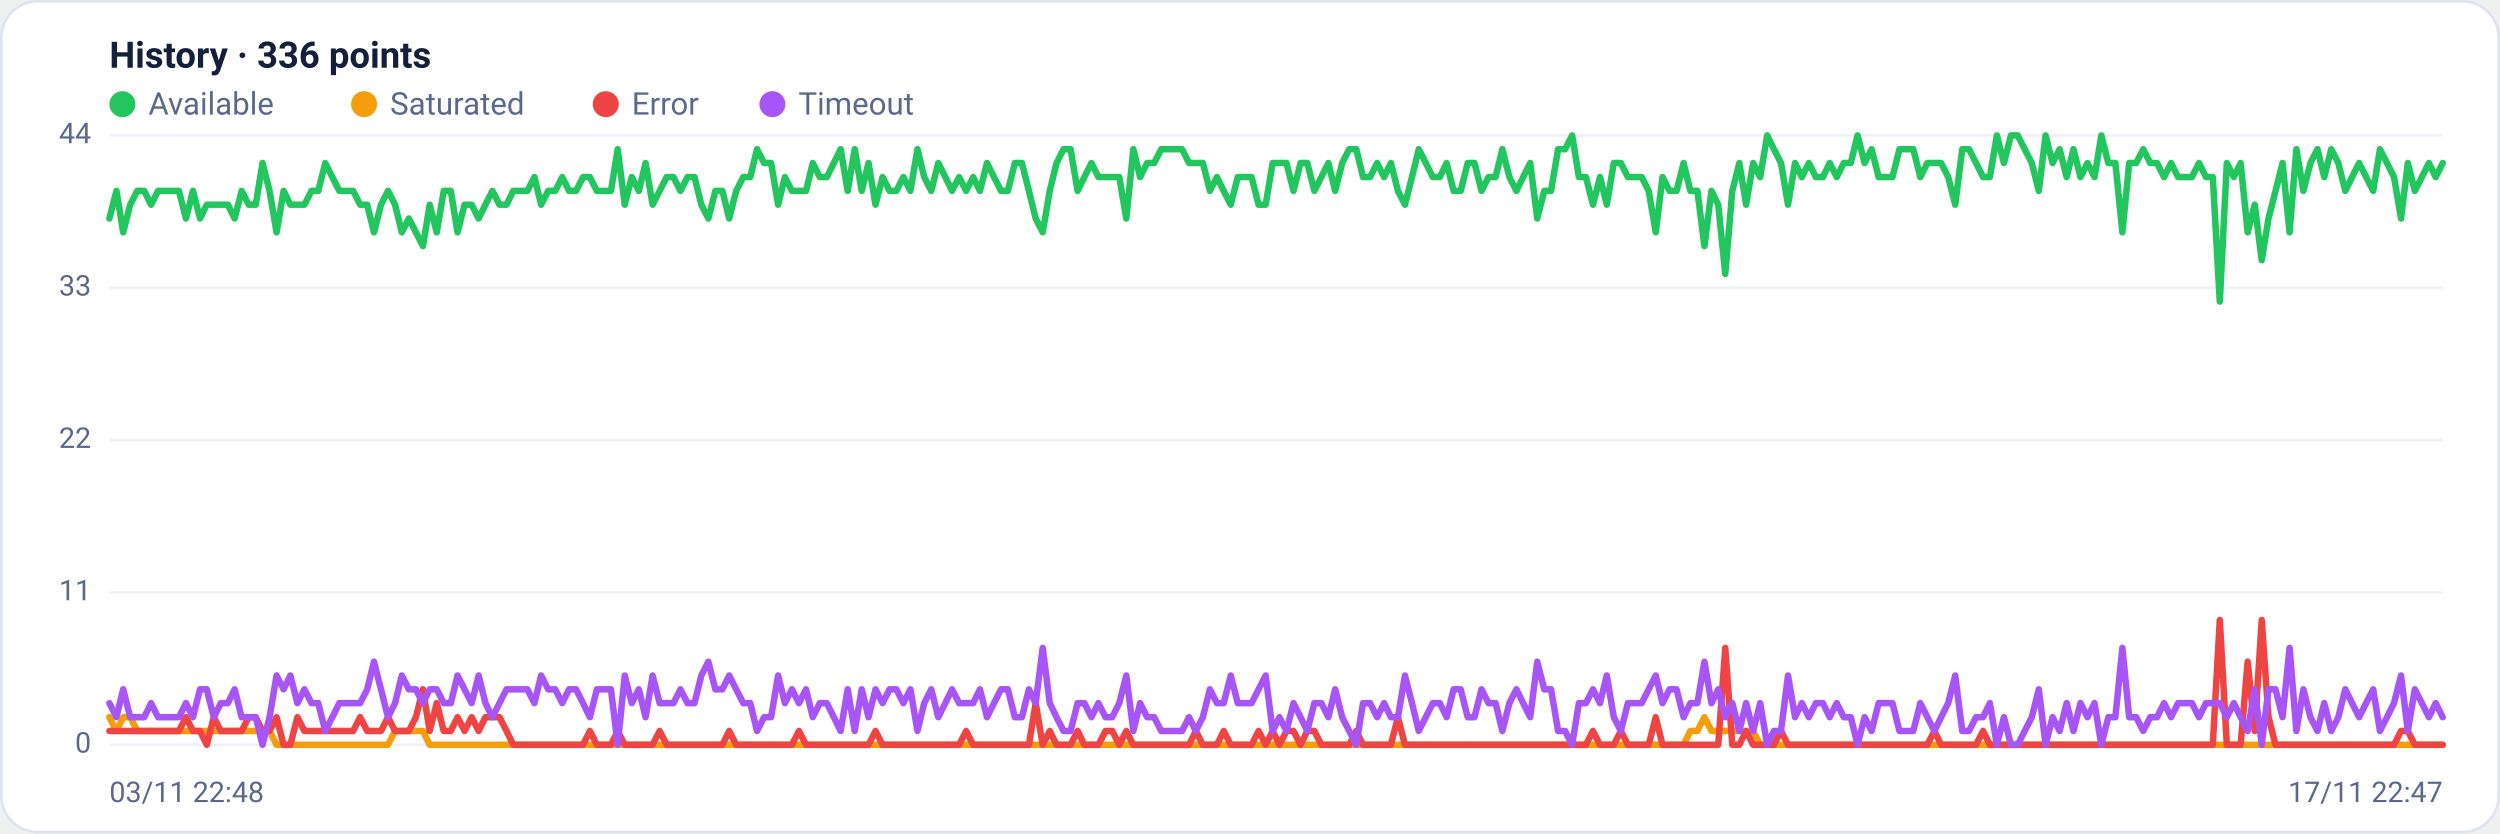
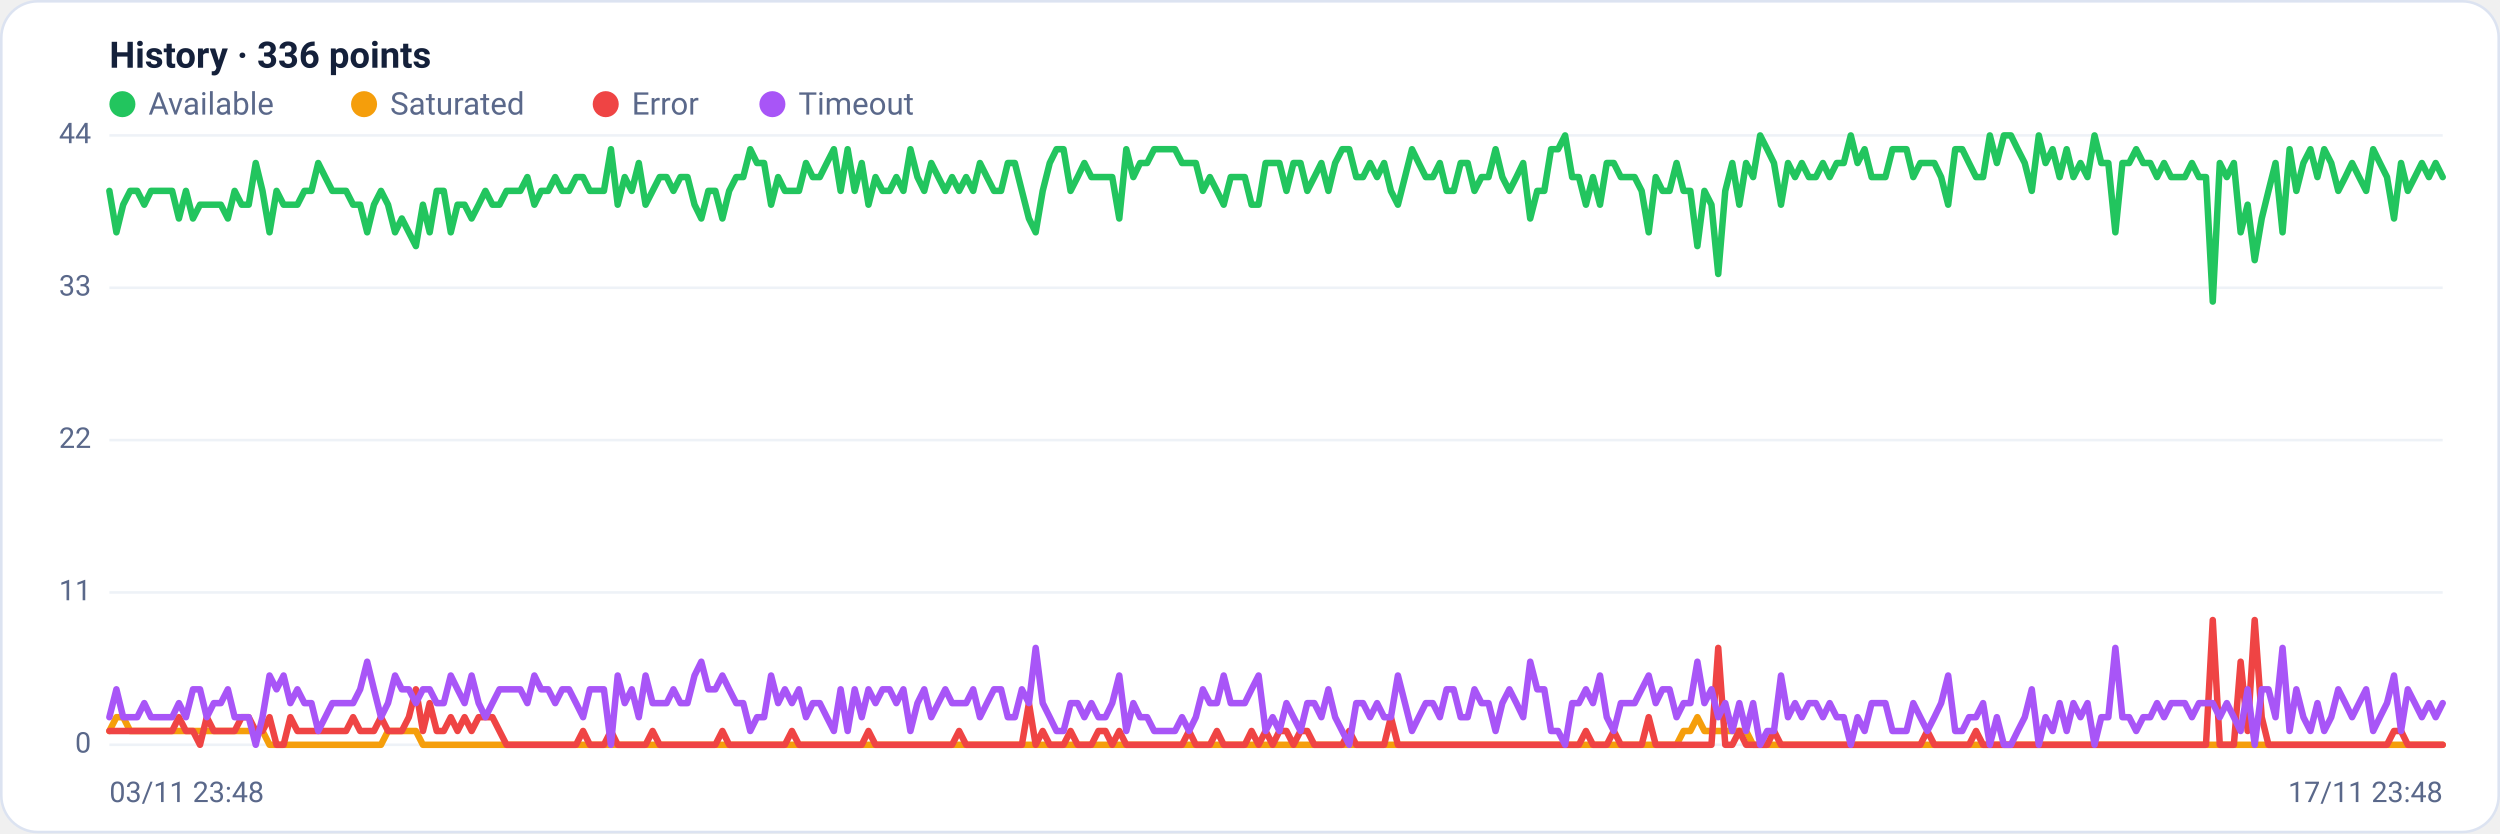
<svg xmlns="http://www.w3.org/2000/svg" viewBox="0 0 960 320" width="960" height="320" font-family="Segoe UI, system-ui, -apple-system, Roboto, Helvetica, Arial, sans-serif" role="img" aria-label="Availability history per region">
  <rect x="0.5" y="0.5" width="959" height="319" rx="14" fill="#ffffff" stroke="#dce3f1" />
  <text x="42" y="26" font-size="14" font-weight="600" fill="#14203a">History · 336 points</text>
  <circle cx="47" cy="40" r="5" fill="#22c55e" />
  <text x="57" y="44" font-size="12" fill="#5a688a">Available</text>
  <circle cx="139.8" cy="40" r="5" fill="#f59e0b" />
  <text x="149.8" y="44" font-size="12" fill="#5a688a">Saturated</text>
  <circle cx="232.6" cy="40" r="5" fill="#ef4444" />
  <text x="242.6" y="44" font-size="12" fill="#5a688a">Error</text>
  <circle cx="296.6" cy="40" r="5" fill="#a855f7" />
  <text x="306.6" y="44" font-size="12" fill="#5a688a">Timeout</text>
  <line x1="42" y1="286.0" x2="938" y2="286.0" stroke="#eef2f7" stroke-width="1" />
  <text x="35" y="289.0" text-anchor="end" font-size="11" fill="#5a688a">0</text>
  <line x1="42" y1="227.5" x2="938" y2="227.5" stroke="#eef2f7" stroke-width="1" />
  <text x="35" y="230.5" text-anchor="end" font-size="11" fill="#5a688a">11</text>
  <line x1="42" y1="169.0" x2="938" y2="169.0" stroke="#eef2f7" stroke-width="1" />
  <text x="35" y="172.0" text-anchor="end" font-size="11" fill="#5a688a">22</text>
  <line x1="42" y1="110.5" x2="938" y2="110.5" stroke="#eef2f7" stroke-width="1" />
  <text x="35" y="113.5" text-anchor="end" font-size="11" fill="#5a688a">33</text>
  <line x1="42" y1="52.0" x2="938" y2="52.0" stroke="#eef2f7" stroke-width="1" />
  <text x="35" y="55.0" text-anchor="end" font-size="11" fill="#5a688a">44</text>
-   <polyline fill="none" stroke="#22c55e" stroke-width="2.5" stroke-linejoin="round" stroke-linecap="round" points="42.0,83.9 44.7,73.3 47.3,89.2 50.0,78.6 52.7,73.3 55.4,73.3 58.0,78.6 60.7,73.3 63.4,73.3 66.1,73.3 68.7,73.3 71.4,83.9 74.1,73.3 76.8,83.9 79.4,78.6 82.1,78.6 84.8,78.6 87.5,78.6 90.1,83.9 92.8,73.3 95.5,78.6 98.2,78.6 100.8,62.6 103.5,73.3 106.2,89.2 108.9,73.3 111.5,78.6 114.2,78.6 116.9,78.6 119.6,73.3 122.2,73.3 124.9,62.6 127.6,68.0 130.3,73.3 132.9,73.3 135.6,73.3 138.3,78.6 141.0,78.6 143.6,89.2 146.3,78.6 149.0,73.3 151.7,78.6 154.3,89.2 157.0,83.9 159.7,89.2 162.4,94.5 165.0,78.6 167.7,89.2 170.4,73.3 173.1,73.3 175.7,89.2 178.4,78.6 181.1,78.6 183.8,83.9 186.4,78.6 189.1,73.3 191.8,78.6 194.5,78.6 197.1,73.3 199.8,73.3 202.5,73.3 205.2,68.0 207.8,78.6 210.5,73.3 213.2,73.3 215.9,68.0 218.5,73.3 221.2,73.3 223.9,68.0 226.5,68.0 229.2,73.3 231.9,73.3 234.6,73.3 237.2,57.3 239.9,78.6 242.6,68.0 245.3,73.3 247.9,62.6 250.6,78.6 253.3,73.3 256.0,68.0 258.6,68.0 261.3,73.3 264.0,68.0 266.7,68.0 269.3,78.6 272.0,83.9 274.7,73.3 277.4,73.3 280.0,83.9 282.7,73.3 285.4,68.0 288.1,68.0 290.7,57.3 293.4,62.6 296.1,62.6 298.8,78.6 301.4,68.0 304.1,73.3 306.8,73.3 309.5,73.3 312.1,62.6 314.8,68.0 317.5,68.0 320.2,62.6 322.8,57.3 325.5,73.3 328.2,57.3 330.9,73.3 333.5,62.6 336.2,78.6 338.9,68.0 341.6,73.3 344.2,73.3 346.9,68.0 349.6,73.3 352.3,57.3 354.9,68.0 357.6,73.3 360.3,62.6 363.0,68.0 365.6,73.3 368.3,68.0 371.0,73.3 373.7,68.0 376.3,73.3 379.0,62.6 381.7,68.0 384.4,73.3 387.0,73.3 389.7,62.6 392.4,62.6 395.1,73.3 397.7,83.9 400.4,89.2 403.1,73.3 405.7,62.6 408.4,57.3 411.1,57.3 413.8,73.3 416.4,68.0 419.1,62.6 421.8,68.0 424.5,68.0 427.1,68.0 429.8,68.0 432.5,83.9 435.2,57.3 437.8,68.0 440.5,62.6 443.2,62.6 445.9,57.3 448.5,57.3 451.2,57.3 453.9,57.3 456.6,62.6 459.2,62.6 461.9,62.6 464.6,73.3 467.3,68.0 469.9,73.3 472.6,78.6 475.3,68.0 478.0,68.0 480.6,68.0 483.3,78.6 486.0,78.6 488.7,62.6 491.3,62.6 494.0,62.6 496.7,73.3 499.4,62.6 502.0,62.6 504.7,73.3 507.4,68.0 510.1,62.6 512.7,73.3 515.4,62.6 518.1,57.3 520.8,57.3 523.4,68.0 526.1,68.0 528.8,62.6 531.5,68.0 534.1,62.6 536.8,73.3 539.5,78.6 542.2,68.0 544.8,57.3 547.5,62.6 550.2,68.0 552.9,68.0 555.5,62.6 558.2,73.3 560.9,73.3 563.6,62.6 566.2,62.6 568.9,73.3 571.6,68.0 574.3,68.0 576.9,57.3 579.6,68.0 582.3,73.3 584.9,68.0 587.6,62.6 590.3,83.9 593.0,73.3 595.6,73.3 598.3,57.3 601.0,57.3 603.7,52.0 606.3,68.0 609.0,68.0 611.7,78.6 614.4,68.0 617.0,78.6 619.7,62.6 622.4,62.6 625.1,68.0 627.7,68.0 630.4,68.0 633.1,73.3 635.8,89.2 638.4,68.0 641.1,73.3 643.8,73.3 646.5,62.6 649.1,73.3 651.8,73.3 654.5,94.5 657.2,73.3 659.8,78.6 662.5,105.2 665.2,73.3 667.9,62.6 670.5,78.6 673.2,62.6 675.9,68.0 678.6,52.0 681.2,57.3 683.9,62.6 686.6,78.6 689.3,62.6 691.9,68.0 694.6,62.6 697.3,68.0 700.0,68.0 702.6,62.6 705.3,68.0 708.0,62.6 710.7,62.6 713.3,52.0 716.0,62.6 718.7,57.3 721.4,68.0 724.0,68.0 726.7,68.0 729.4,57.3 732.1,57.3 734.7,57.3 737.4,68.0 740.1,62.6 742.8,62.6 745.4,62.6 748.1,68.0 750.8,78.6 753.5,57.3 756.1,57.3 758.8,62.6 761.5,68.0 764.1,68.0 766.8,52.0 769.5,62.6 772.2,52.0 774.8,52.0 777.5,57.3 780.2,62.6 782.9,73.3 785.5,52.0 788.2,62.6 790.9,57.3 793.6,68.0 796.2,57.3 798.9,68.0 801.6,62.6 804.3,68.0 806.9,52.0 809.6,62.6 812.3,62.6 815.0,89.2 817.6,62.6 820.3,62.6 823.0,57.3 825.7,62.6 828.3,62.6 831.0,68.0 833.7,62.6 836.4,68.0 839.0,68.0 841.7,68.0 844.4,62.6 847.1,68.0 849.7,68.0 852.4,115.8 855.1,62.6 857.8,68.0 860.4,62.6 863.1,89.2 865.8,78.6 868.5,99.9 871.1,83.9 873.8,73.3 876.5,62.6 879.2,89.2 881.8,57.3 884.5,73.3 887.2,62.6 889.9,57.3 892.5,68.0 895.2,57.3 897.9,62.6 900.6,73.3 903.2,68.0 905.9,62.6 908.6,68.0 911.3,73.3 913.9,57.3 916.6,62.6 919.3,68.0 922.0,83.9 924.6,62.6 927.3,73.3 930.0,68.0 932.7,62.6 935.3,68.0 938.0,62.6" />
-   <polyline fill="none" stroke="#f59e0b" stroke-width="2.5" stroke-linejoin="round" stroke-linecap="round" points="42.0,275.4 44.7,280.7 47.3,275.4 50.0,275.4 52.7,280.7 55.4,280.7 58.0,280.7 60.7,280.7 63.4,280.7 66.1,280.7 68.7,280.7 71.4,280.7 74.1,280.7 76.8,280.7 79.4,280.7 82.1,280.7 84.8,280.7 87.5,280.7 90.1,280.7 92.8,280.7 95.5,280.7 98.2,280.7 100.8,280.7 103.5,280.7 106.2,286.0 108.9,286.0 111.5,286.0 114.2,286.0 116.9,286.0 119.6,286.0 122.2,286.0 124.9,286.0 127.6,286.0 130.3,286.0 132.9,286.0 135.6,286.0 138.3,286.0 141.0,286.0 143.6,286.0 146.3,286.0 149.0,286.0 151.7,280.7 154.3,280.7 157.0,280.7 159.7,280.7 162.4,280.7 165.0,286.0 167.7,286.0 170.4,286.0 173.1,286.0 175.7,286.0 178.4,286.0 181.1,286.0 183.8,286.0 186.4,286.0 189.1,286.0 191.8,286.0 194.5,286.0 197.1,286.0 199.8,286.0 202.5,286.0 205.2,286.0 207.8,286.0 210.5,286.0 213.2,286.0 215.9,286.0 218.5,286.0 221.2,286.0 223.9,286.0 226.5,286.0 229.2,286.0 231.9,286.0 234.6,286.0 237.2,286.0 239.9,286.0 242.6,286.0 245.3,286.0 247.9,286.0 250.6,286.0 253.3,286.0 256.0,286.0 258.6,286.0 261.3,286.0 264.0,286.0 266.7,286.0 269.3,286.0 272.0,286.0 274.7,286.0 277.4,286.0 280.0,286.0 282.7,286.0 285.4,286.0 288.1,286.0 290.7,286.0 293.4,286.0 296.1,286.0 298.8,286.0 301.4,286.0 304.1,286.0 306.8,286.0 309.5,286.0 312.1,286.0 314.8,286.0 317.5,286.0 320.2,286.0 322.8,286.0 325.5,286.0 328.2,286.0 330.9,286.0 333.5,286.0 336.2,286.0 338.9,286.0 341.6,286.0 344.2,286.0 346.9,286.0 349.6,286.0 352.3,286.0 354.9,286.0 357.6,286.0 360.3,286.0 363.0,286.0 365.6,286.0 368.3,286.0 371.0,286.0 373.7,286.0 376.3,286.0 379.0,286.0 381.7,286.0 384.4,286.0 387.0,286.0 389.7,286.0 392.4,286.0 395.1,286.0 397.7,286.0 400.4,286.0 403.1,286.0 405.7,286.0 408.4,286.0 411.1,286.0 413.8,286.0 416.4,286.0 419.1,286.0 421.8,286.0 424.5,286.0 427.1,286.0 429.8,286.0 432.5,286.0 435.2,286.0 437.8,286.0 440.5,286.0 443.2,286.0 445.9,286.0 448.5,286.0 451.2,286.0 453.9,286.0 456.6,286.0 459.2,286.0 461.9,286.0 464.6,286.0 467.3,286.0 469.9,286.0 472.6,286.0 475.3,286.0 478.0,286.0 480.6,286.0 483.3,286.0 486.0,286.0 488.7,286.0 491.3,286.0 494.0,286.0 496.7,286.0 499.4,286.0 502.0,286.0 504.7,286.0 507.4,286.0 510.1,286.0 512.7,286.0 515.4,286.0 518.1,286.0 520.8,286.0 523.4,286.0 526.1,286.0 528.8,286.0 531.5,286.0 534.1,286.0 536.8,286.0 539.5,286.0 542.2,286.0 544.8,286.0 547.5,286.0 550.2,286.0 552.9,286.0 555.5,286.0 558.2,286.0 560.9,286.0 563.6,286.0 566.2,286.0 568.9,286.0 571.6,286.0 574.3,286.0 576.9,286.0 579.6,286.0 582.3,286.0 584.9,286.0 587.6,286.0 590.3,286.0 593.0,286.0 595.6,286.0 598.3,286.0 601.0,286.0 603.7,286.0 606.3,286.0 609.0,286.0 611.7,286.0 614.4,286.0 617.0,286.0 619.7,286.0 622.4,286.0 625.1,286.0 627.7,286.0 630.4,286.0 633.1,286.0 635.8,286.0 638.4,286.0 641.1,286.0 643.8,286.0 646.5,286.0 649.1,280.7 651.8,280.7 654.5,275.4 657.2,280.7 659.8,280.7 662.5,280.7 665.2,280.7 667.9,280.7 670.5,280.7 673.2,280.7 675.9,286.0 678.6,286.0 681.2,286.0 683.9,286.0 686.6,286.0 689.3,286.0 691.9,286.0 694.6,286.0 697.3,286.0 700.0,286.0 702.6,286.0 705.3,286.0 708.0,286.0 710.7,286.0 713.3,286.0 716.0,286.0 718.7,286.0 721.4,286.0 724.0,286.0 726.7,286.0 729.4,286.0 732.1,286.0 734.7,286.0 737.4,286.0 740.1,286.0 742.8,286.0 745.4,286.0 748.1,286.0 750.8,286.0 753.5,286.0 756.1,286.0 758.8,286.0 761.5,286.0 764.1,286.0 766.8,286.0 769.5,286.0 772.2,286.0 774.8,286.0 777.5,286.0 780.2,286.0 782.9,286.0 785.5,286.0 788.2,286.0 790.9,286.0 793.6,286.0 796.2,286.0 798.9,286.0 801.6,286.0 804.3,286.0 806.9,286.0 809.6,286.0 812.3,286.0 815.0,286.0 817.6,286.0 820.3,286.0 823.0,286.0 825.7,286.0 828.3,286.0 831.0,286.0 833.7,286.0 836.4,286.0 839.0,286.0 841.7,286.0 844.4,286.0 847.1,286.0 849.7,286.0 852.4,286.0 855.1,286.0 857.8,286.0 860.4,286.0 863.1,286.0 865.8,286.0 868.5,286.0 871.1,286.0 873.8,286.0 876.5,286.0 879.2,286.0 881.8,286.0 884.5,286.0 887.2,286.0 889.9,286.0 892.5,286.0 895.2,286.0 897.9,286.0 900.6,286.0 903.2,286.0 905.9,286.0 908.6,286.0 911.3,286.0 913.9,286.0 916.6,286.0 919.3,286.0 922.0,286.0 924.6,286.0 927.3,286.0 930.0,286.0 932.7,286.0 935.3,286.0 938.0,286.0" />
-   <polyline fill="none" stroke="#ef4444" stroke-width="2.5" stroke-linejoin="round" stroke-linecap="round" points="42.0,280.7 44.7,280.7 47.3,280.7 50.0,280.7 52.7,280.7 55.4,280.7 58.0,280.7 60.7,280.7 63.4,280.7 66.1,280.7 68.7,280.7 71.4,275.4 74.1,280.7 76.8,280.7 79.4,286.0 82.1,275.4 84.8,280.7 87.5,280.7 90.1,280.7 92.8,280.7 95.5,275.4 98.2,275.4 100.8,280.7 103.5,280.7 106.2,275.4 108.9,286.0 111.5,286.0 114.2,275.4 116.9,280.7 119.6,280.7 122.2,280.7 124.9,280.7 127.6,280.7 130.3,280.7 132.9,280.7 135.6,280.7 138.3,275.4 141.0,280.7 143.6,280.7 146.3,280.7 149.0,275.4 151.7,280.7 154.3,280.7 157.0,280.7 159.7,275.4 162.4,264.7 165.0,280.7 167.7,270.0 170.4,280.7 173.1,280.7 175.7,275.4 178.4,280.7 181.1,275.4 183.8,280.7 186.4,275.4 189.1,275.4 191.8,275.4 194.5,280.7 197.1,286.0 199.8,286.0 202.5,286.0 205.2,286.0 207.8,286.0 210.5,286.0 213.2,286.0 215.9,286.0 218.5,286.0 221.2,286.0 223.9,286.0 226.5,280.7 229.2,286.0 231.9,286.0 234.6,286.0 237.2,280.7 239.9,286.0 242.6,286.0 245.3,286.0 247.9,286.0 250.6,286.0 253.3,280.7 256.0,286.0 258.6,286.0 261.3,286.0 264.0,286.0 266.7,286.0 269.3,286.0 272.0,286.0 274.7,286.0 277.4,286.0 280.0,280.7 282.7,286.0 285.4,286.0 288.1,286.0 290.7,286.0 293.4,286.0 296.1,286.0 298.8,286.0 301.4,286.0 304.1,286.0 306.8,280.7 309.5,286.0 312.1,286.0 314.8,286.0 317.5,286.0 320.2,286.0 322.8,286.0 325.5,286.0 328.2,286.0 330.9,286.0 333.5,286.0 336.2,280.7 338.9,286.0 341.6,286.0 344.2,286.0 346.9,286.0 349.6,286.0 352.3,286.0 354.9,286.0 357.6,286.0 360.3,286.0 363.0,286.0 365.6,286.0 368.3,286.0 371.0,280.7 373.7,286.0 376.3,286.0 379.0,286.0 381.7,286.0 384.4,286.0 387.0,286.0 389.7,286.0 392.4,286.0 395.1,286.0 397.7,270.0 400.4,286.0 403.1,280.7 405.7,286.0 408.4,286.0 411.1,286.0 413.8,280.7 416.4,286.0 419.1,286.0 421.8,286.0 424.5,280.7 427.1,280.7 429.8,286.0 432.5,280.7 435.2,286.0 437.8,286.0 440.5,286.0 443.2,286.0 445.9,286.0 448.5,286.0 451.2,286.0 453.9,286.0 456.6,286.0 459.2,280.7 461.9,286.0 464.6,286.0 467.3,286.0 469.9,280.7 472.6,286.0 475.3,286.0 478.0,286.0 480.6,286.0 483.3,280.7 486.0,286.0 488.7,280.7 491.3,286.0 494.0,280.7 496.7,280.7 499.4,286.0 502.0,280.7 504.7,280.7 507.4,286.0 510.1,286.0 512.7,286.0 515.4,286.0 518.1,286.0 520.8,280.7 523.4,286.0 526.1,286.0 528.8,286.0 531.5,286.0 534.1,286.0 536.8,275.4 539.5,286.0 542.2,286.0 544.8,286.0 547.5,286.0 550.2,286.0 552.9,286.0 555.5,286.0 558.2,286.0 560.9,286.0 563.6,286.0 566.2,286.0 568.9,286.0 571.6,286.0 574.3,286.0 576.9,286.0 579.6,286.0 582.3,286.0 584.9,286.0 587.6,286.0 590.3,286.0 593.0,286.0 595.6,286.0 598.3,286.0 601.0,286.0 603.7,286.0 606.3,286.0 609.0,286.0 611.7,280.7 614.4,286.0 617.0,286.0 619.7,286.0 622.4,280.7 625.1,286.0 627.7,286.0 630.4,286.0 633.1,286.0 635.8,275.4 638.4,286.0 641.1,286.0 643.8,286.0 646.5,286.0 649.1,286.0 651.8,286.0 654.5,286.0 657.2,286.0 659.8,286.0 662.5,248.8 665.2,286.0 667.9,286.0 670.5,280.7 673.2,286.0 675.9,286.0 678.6,286.0 681.2,286.0 683.9,280.7 686.6,286.0 689.3,286.0 691.9,286.0 694.6,286.0 697.3,286.0 700.0,286.0 702.6,286.0 705.3,286.0 708.0,286.0 710.7,286.0 713.3,286.0 716.0,286.0 718.7,286.0 721.4,286.0 724.0,286.0 726.7,286.0 729.4,286.0 732.1,286.0 734.7,286.0 737.4,286.0 740.1,286.0 742.8,280.7 745.4,286.0 748.1,286.0 750.8,286.0 753.5,286.0 756.1,286.0 758.8,286.0 761.5,280.7 764.1,286.0 766.8,286.0 769.5,286.0 772.2,286.0 774.8,286.0 777.5,286.0 780.2,286.0 782.9,286.0 785.5,286.0 788.2,286.0 790.9,286.0 793.6,286.0 796.2,286.0 798.9,286.0 801.6,286.0 804.3,286.0 806.9,286.0 809.6,286.0 812.3,286.0 815.0,286.0 817.6,286.0 820.3,286.0 823.0,286.0 825.7,286.0 828.3,286.0 831.0,286.0 833.7,286.0 836.4,286.0 839.0,286.0 841.7,286.0 844.4,286.0 847.1,286.0 849.7,286.0 852.4,238.1 855.1,286.0 857.8,286.0 860.4,286.0 863.1,254.1 865.8,280.7 868.5,238.1 871.1,275.4 873.8,286.0 876.5,286.0 879.2,286.0 881.8,286.0 884.5,286.0 887.2,286.0 889.9,286.0 892.5,286.0 895.2,286.0 897.9,286.0 900.6,286.0 903.2,286.0 905.9,286.0 908.6,286.0 911.3,286.0 913.9,286.0 916.6,286.0 919.3,286.0 922.0,280.7 924.6,280.7 927.3,286.0 930.0,286.0 932.7,286.0 935.3,286.0 938.0,286.0" />
-   <polyline fill="none" stroke="#a855f7" stroke-width="2.5" stroke-linejoin="round" stroke-linecap="round" points="42.0,270.0 44.7,275.4 47.3,264.7 50.0,275.4 52.7,275.4 55.4,275.4 58.0,270.0 60.7,275.4 63.4,275.4 66.1,275.4 68.7,275.4 71.4,270.0 74.1,275.4 76.8,264.7 79.4,264.7 82.1,275.4 84.8,270.0 87.5,270.0 90.1,264.7 92.8,275.4 95.5,275.4 98.2,275.4 100.8,286.0 103.5,275.4 106.2,259.4 108.9,264.7 111.5,259.4 114.2,270.0 116.9,264.7 119.6,270.0 122.2,270.0 124.9,280.7 127.6,275.4 130.3,270.0 132.9,270.0 135.6,270.0 138.3,270.0 141.0,264.7 143.6,254.1 146.3,264.7 149.0,275.4 151.7,270.0 154.3,259.4 157.0,264.7 159.7,264.7 162.4,270.0 165.0,264.7 167.7,264.7 170.4,270.0 173.1,270.0 175.7,259.4 178.4,264.7 181.1,270.0 183.8,259.4 186.4,270.0 189.1,275.4 191.8,270.0 194.5,264.7 197.1,264.7 199.8,264.7 202.5,264.7 205.2,270.0 207.8,259.4 210.5,264.7 213.2,264.7 215.9,270.0 218.5,264.7 221.2,264.7 223.9,270.0 226.5,275.4 229.2,264.7 231.9,264.7 234.6,264.7 237.2,286.0 239.9,259.4 242.6,270.0 245.3,264.7 247.9,275.4 250.6,259.4 253.3,270.0 256.0,270.0 258.6,270.0 261.3,264.7 264.0,270.0 266.7,270.0 269.3,259.4 272.0,254.1 274.7,264.7 277.4,264.7 280.0,259.4 282.7,264.7 285.4,270.0 288.1,270.0 290.7,280.7 293.4,275.4 296.1,275.4 298.8,259.4 301.4,270.0 304.1,264.7 306.8,270.0 309.5,264.7 312.1,275.4 314.8,270.0 317.5,270.0 320.2,275.4 322.8,280.7 325.5,264.7 328.2,280.7 330.9,264.7 333.5,275.4 336.2,264.7 338.9,270.0 341.6,264.7 344.2,264.7 346.9,270.0 349.6,264.7 352.3,280.7 354.9,270.0 357.6,264.7 360.3,275.4 363.0,270.0 365.6,264.7 368.3,270.0 371.0,270.0 373.7,270.0 376.3,264.7 379.0,275.4 381.7,270.0 384.4,264.7 387.0,264.7 389.7,275.4 392.4,275.4 395.1,264.7 397.7,270.0 400.4,248.8 403.1,270.0 405.7,275.4 408.4,280.7 411.1,280.7 413.8,270.0 416.4,270.0 419.1,275.4 421.8,270.0 424.5,275.4 427.1,275.4 429.8,270.0 432.5,259.4 435.2,280.7 437.8,270.0 440.5,275.4 443.2,275.4 445.9,280.7 448.5,280.7 451.2,280.7 453.9,280.7 456.6,275.4 459.2,280.7 461.9,275.4 464.6,264.7 467.3,270.0 469.9,270.0 472.6,259.4 475.3,270.0 478.0,270.0 480.6,270.0 483.3,264.7 486.0,259.4 488.7,280.7 491.3,275.4 494.0,280.7 496.7,270.0 499.4,275.4 502.0,280.7 504.7,270.0 507.4,270.0 510.1,275.4 512.7,264.7 515.4,275.4 518.1,280.7 520.8,286.0 523.4,270.0 526.1,270.0 528.8,275.4 531.5,270.0 534.1,275.4 536.8,275.4 539.5,259.4 542.2,270.0 544.8,280.7 547.5,275.4 550.2,270.0 552.9,270.0 555.5,275.4 558.2,264.7 560.9,264.7 563.6,275.4 566.2,275.4 568.9,264.7 571.6,270.0 574.3,270.0 576.9,280.7 579.6,270.0 582.3,264.7 584.9,270.0 587.6,275.4 590.3,254.1 593.0,264.7 595.6,264.7 598.3,280.7 601.0,280.7 603.7,286.0 606.3,270.0 609.0,270.0 611.7,264.7 614.4,270.0 617.0,259.4 619.7,275.4 622.4,280.7 625.1,270.0 627.7,270.0 630.4,270.0 633.1,264.7 635.8,259.4 638.4,270.0 641.1,264.7 643.8,264.7 646.5,275.4 649.1,270.0 651.8,270.0 654.5,254.1 657.2,270.0 659.8,264.7 662.5,275.4 665.2,270.0 667.9,280.7 670.5,270.0 673.2,280.7 675.9,270.0 678.6,286.0 681.2,280.7 683.9,280.7 686.6,259.4 689.3,275.4 691.9,270.0 694.6,275.4 697.3,270.0 700.0,270.0 702.6,275.4 705.3,270.0 708.0,275.4 710.7,275.4 713.3,286.0 716.0,275.4 718.7,280.7 721.4,270.0 724.0,270.0 726.7,270.0 729.4,280.7 732.1,280.7 734.7,280.7 737.4,270.0 740.1,275.4 742.8,280.7 745.4,275.4 748.1,270.0 750.8,259.4 753.5,280.7 756.1,280.7 758.8,275.4 761.5,275.4 764.1,270.0 766.8,286.0 769.5,275.4 772.2,286.0 774.8,286.0 777.5,280.7 780.2,275.4 782.9,264.7 785.5,286.0 788.2,275.4 790.9,280.7 793.6,270.0 796.2,280.7 798.9,270.0 801.6,275.4 804.3,270.0 806.9,286.0 809.6,275.4 812.3,275.4 815.0,248.8 817.6,275.4 820.3,275.4 823.0,280.7 825.7,275.4 828.3,275.4 831.0,270.0 833.7,275.4 836.4,270.0 839.0,270.0 841.7,270.0 844.4,275.4 847.1,270.0 849.7,270.0 852.4,270.0 855.1,275.4 857.8,270.0 860.4,275.4 863.1,280.7 865.8,264.7 868.5,286.0 871.1,264.7 873.8,264.7 876.5,275.4 879.2,248.8 881.8,280.7 884.5,264.7 887.2,275.4 889.9,280.7 892.5,270.0 895.2,280.7 897.9,275.4 900.6,264.7 903.2,270.0 905.9,275.4 908.6,270.0 911.3,264.7 913.9,280.7 916.6,275.4 919.3,270.0 922.0,259.4 924.6,280.7 927.3,264.7 930.0,270.0 932.7,275.4 935.3,270.0 938.0,275.4" />
-   <text x="42" y="308" font-size="11" fill="#5a688a">03/11 22:48</text>
-   <text x="938" y="308" text-anchor="end" font-size="11" fill="#5a688a">17/11 22:47</text>
+   <polyline fill="none" stroke="#22c55e" stroke-width="2.5" stroke-linejoin="round" stroke-linecap="round" points="42.0,73.3 44.7,89.2 47.3,78.6 50.0,73.3 52.7,73.3 55.4,78.6 58.0,73.3 60.7,73.3 63.4,73.3 66.1,73.3 68.7,83.9 71.4,73.3 74.1,83.9 76.8,78.6 79.4,78.6 82.1,78.6 84.8,78.6 87.5,83.9 90.1,73.3 92.8,78.6 95.5,78.6 98.2,62.6 100.8,73.3 103.5,89.2 106.2,73.3 108.9,78.6 111.5,78.6 114.2,78.6 116.9,73.3 119.6,73.3 122.2,62.6 124.9,68.0 127.6,73.3 130.3,73.3 132.9,73.3 135.6,78.6 138.3,78.6 141.0,89.2 143.6,78.6 146.3,73.3 149.0,78.6 151.7,89.2 154.3,83.9 157.0,89.2 159.7,94.5 162.4,78.6 165.0,89.2 167.7,73.3 170.4,73.3 173.1,89.2 175.7,78.6 178.4,78.6 181.1,83.9 183.8,78.6 186.4,73.3 189.1,78.6 191.8,78.6 194.5,73.3 197.1,73.3 199.8,73.3 202.5,68.0 205.2,78.6 207.8,73.3 210.5,73.3 213.2,68.0 215.9,73.3 218.5,73.3 221.2,68.0 223.9,68.0 226.5,73.3 229.2,73.3 231.9,73.3 234.6,57.3 237.2,78.6 239.9,68.0 242.6,73.3 245.3,62.6 247.9,78.6 250.6,73.3 253.3,68.0 256.0,68.0 258.6,73.3 261.3,68.0 264.0,68.0 266.7,78.6 269.3,83.9 272.0,73.3 274.7,73.3 277.4,83.9 280.0,73.3 282.7,68.0 285.4,68.0 288.1,57.3 290.7,62.6 293.4,62.6 296.1,78.6 298.8,68.0 301.4,73.3 304.1,73.3 306.8,73.3 309.5,62.6 312.1,68.0 314.8,68.0 317.5,62.6 320.2,57.3 322.8,73.3 325.5,57.3 328.2,73.3 330.9,62.6 333.5,78.6 336.2,68.0 338.9,73.3 341.6,73.3 344.2,68.0 346.9,73.3 349.6,57.3 352.3,68.0 354.9,73.3 357.6,62.6 360.3,68.0 363.0,73.3 365.6,68.0 368.3,73.3 371.0,68.0 373.7,73.3 376.3,62.6 379.0,68.0 381.7,73.3 384.4,73.3 387.0,62.6 389.7,62.6 392.4,73.3 395.1,83.9 397.7,89.2 400.4,73.3 403.1,62.6 405.7,57.3 408.4,57.3 411.1,73.3 413.8,68.0 416.4,62.6 419.1,68.0 421.8,68.0 424.5,68.0 427.1,68.0 429.8,83.9 432.5,57.3 435.2,68.0 437.8,62.6 440.5,62.6 443.2,57.3 445.9,57.3 448.5,57.3 451.2,57.3 453.9,62.6 456.6,62.6 459.2,62.6 461.9,73.3 464.6,68.0 467.3,73.3 469.9,78.6 472.6,68.0 475.3,68.0 478.0,68.0 480.6,78.6 483.3,78.6 486.0,62.6 488.7,62.6 491.3,62.6 494.0,73.3 496.7,62.6 499.4,62.6 502.0,73.3 504.7,68.0 507.4,62.6 510.1,73.3 512.7,62.6 515.4,57.3 518.1,57.3 520.8,68.0 523.4,68.0 526.1,62.6 528.8,68.0 531.5,62.6 534.1,73.3 536.8,78.6 539.5,68.0 542.2,57.3 544.8,62.6 547.5,68.0 550.2,68.0 552.9,62.6 555.5,73.3 558.2,73.3 560.9,62.6 563.6,62.6 566.2,73.3 568.9,68.0 571.6,68.0 574.3,57.3 576.9,68.0 579.6,73.3 582.3,68.0 584.9,62.6 587.6,83.9 590.3,73.3 593.0,73.3 595.6,57.3 598.3,57.3 601.0,52.0 603.7,68.0 606.3,68.0 609.0,78.6 611.7,68.0 614.4,78.6 617.0,62.6 619.7,62.6 622.4,68.0 625.1,68.0 627.7,68.0 630.4,73.3 633.1,89.2 635.8,68.0 638.4,73.3 641.1,73.3 643.8,62.6 646.5,73.3 649.1,73.3 651.8,94.5 654.5,73.3 657.2,78.6 659.8,105.2 662.5,73.3 665.2,62.6 667.9,78.6 670.5,62.6 673.2,68.0 675.9,52.0 678.6,57.3 681.2,62.6 683.9,78.6 686.6,62.6 689.3,68.0 691.9,62.6 694.6,68.0 697.3,68.0 700.0,62.6 702.6,68.0 705.3,62.6 708.0,62.6 710.7,52.0 713.3,62.6 716.0,57.3 718.7,68.0 721.4,68.0 724.0,68.0 726.7,57.3 729.4,57.3 732.1,57.3 734.7,68.0 737.4,62.6 740.1,62.6 742.8,62.6 745.4,68.0 748.1,78.6 750.8,57.3 753.5,57.3 756.1,62.6 758.8,68.0 761.5,68.0 764.1,52.0 766.8,62.6 769.5,52.0 772.2,52.0 774.8,57.3 777.5,62.6 780.2,73.3 782.9,52.0 785.5,62.6 788.2,57.3 790.9,68.0 793.6,57.3 796.2,68.0 798.9,62.6 801.6,68.0 804.3,52.0 806.9,62.6 809.6,62.6 812.3,89.2 815.0,62.6 817.6,62.6 820.3,57.3 823.0,62.6 825.7,62.6 828.3,68.0 831.0,62.6 833.7,68.0 836.4,68.0 839.0,68.0 841.7,62.6 844.4,68.0 847.1,68.0 849.7,115.8 852.4,62.6 855.1,68.0 857.8,62.6 860.4,89.2 863.1,78.6 865.8,99.9 868.5,83.9 871.1,73.3 873.8,62.6 876.5,89.2 879.2,57.3 881.8,73.3 884.5,62.6 887.2,57.3 889.9,68.0 892.5,57.3 895.2,62.6 897.9,73.3 900.6,68.0 903.2,62.6 905.9,68.0 908.6,73.3 911.3,57.3 913.9,62.6 916.6,68.0 919.3,83.9 922.0,62.6 924.6,73.3 927.3,68.0 930.0,62.6 932.7,68.0 935.3,62.6 938.0,68.0" />
+   <polyline fill="none" stroke="#f59e0b" stroke-width="2.5" stroke-linejoin="round" stroke-linecap="round" points="42.0,280.7 44.7,275.4 47.3,275.4 50.0,280.7 52.7,280.7 55.4,280.7 58.0,280.7 60.7,280.7 63.4,280.7 66.1,280.7 68.7,280.7 71.4,280.7 74.1,280.7 76.8,280.7 79.4,280.7 82.1,280.7 84.8,280.7 87.5,280.7 90.1,280.7 92.8,280.7 95.5,280.7 98.2,280.7 100.8,280.7 103.5,286.0 106.2,286.0 108.9,286.0 111.5,286.0 114.2,286.0 116.9,286.0 119.6,286.0 122.2,286.0 124.9,286.0 127.6,286.0 130.3,286.0 132.9,286.0 135.6,286.0 138.3,286.0 141.0,286.0 143.6,286.0 146.3,286.0 149.0,280.7 151.7,280.7 154.3,280.7 157.0,280.7 159.7,280.7 162.4,286.0 165.0,286.0 167.7,286.0 170.4,286.0 173.1,286.0 175.7,286.0 178.4,286.0 181.1,286.0 183.8,286.0 186.4,286.0 189.1,286.0 191.8,286.0 194.5,286.0 197.1,286.0 199.8,286.0 202.5,286.0 205.2,286.0 207.8,286.0 210.5,286.0 213.2,286.0 215.9,286.0 218.5,286.0 221.2,286.0 223.9,286.0 226.5,286.0 229.2,286.0 231.9,286.0 234.6,286.0 237.2,286.0 239.9,286.0 242.6,286.0 245.3,286.0 247.9,286.0 250.6,286.0 253.3,286.0 256.0,286.0 258.6,286.0 261.3,286.0 264.0,286.0 266.7,286.0 269.3,286.0 272.0,286.0 274.7,286.0 277.4,286.0 280.0,286.0 282.7,286.0 285.4,286.0 288.1,286.0 290.7,286.0 293.4,286.0 296.1,286.0 298.8,286.0 301.4,286.0 304.1,286.0 306.8,286.0 309.5,286.0 312.1,286.0 314.8,286.0 317.5,286.0 320.2,286.0 322.8,286.0 325.5,286.0 328.2,286.0 330.9,286.0 333.5,286.0 336.2,286.0 338.9,286.0 341.6,286.0 344.2,286.0 346.9,286.0 349.6,286.0 352.3,286.0 354.9,286.0 357.6,286.0 360.3,286.0 363.0,286.0 365.6,286.0 368.3,286.0 371.0,286.0 373.7,286.0 376.3,286.0 379.0,286.0 381.7,286.0 384.4,286.0 387.0,286.0 389.7,286.0 392.4,286.0 395.1,286.0 397.7,286.0 400.4,286.0 403.1,286.0 405.7,286.0 408.4,286.0 411.1,286.0 413.8,286.0 416.4,286.0 419.1,286.0 421.8,286.0 424.5,286.0 427.1,286.0 429.8,286.0 432.5,286.0 435.2,286.0 437.8,286.0 440.5,286.0 443.2,286.0 445.9,286.0 448.5,286.0 451.2,286.0 453.9,286.0 456.6,286.0 459.2,286.0 461.9,286.0 464.6,286.0 467.3,286.0 469.9,286.0 472.6,286.0 475.3,286.0 478.0,286.0 480.6,286.0 483.3,286.0 486.0,286.0 488.7,286.0 491.3,286.0 494.0,286.0 496.7,286.0 499.4,286.0 502.0,286.0 504.7,286.0 507.4,286.0 510.1,286.0 512.7,286.0 515.4,286.0 518.1,286.0 520.8,286.0 523.4,286.0 526.1,286.0 528.8,286.0 531.5,286.0 534.1,286.0 536.8,286.0 539.5,286.0 542.2,286.0 544.8,286.0 547.5,286.0 550.2,286.0 552.9,286.0 555.5,286.0 558.2,286.0 560.9,286.0 563.6,286.0 566.2,286.0 568.9,286.0 571.6,286.0 574.3,286.0 576.9,286.0 579.6,286.0 582.3,286.0 584.9,286.0 587.6,286.0 590.3,286.0 593.0,286.0 595.6,286.0 598.3,286.0 601.0,286.0 603.7,286.0 606.3,286.0 609.0,286.0 611.7,286.0 614.4,286.0 617.0,286.0 619.7,286.0 622.4,286.0 625.1,286.0 627.7,286.0 630.4,286.0 633.1,286.0 635.8,286.0 638.4,286.0 641.1,286.0 643.8,286.0 646.5,280.7 649.1,280.7 651.8,275.4 654.5,280.7 657.2,280.7 659.8,280.7 662.5,280.7 665.2,280.7 667.9,280.7 670.5,280.7 673.2,286.0 675.9,286.0 678.6,286.0 681.2,286.0 683.9,286.0 686.6,286.0 689.3,286.0 691.9,286.0 694.6,286.0 697.3,286.0 700.0,286.0 702.6,286.0 705.3,286.0 708.0,286.0 710.7,286.0 713.3,286.0 716.0,286.0 718.7,286.0 721.4,286.0 724.0,286.0 726.7,286.0 729.4,286.0 732.1,286.0 734.7,286.0 737.4,286.0 740.1,286.0 742.8,286.0 745.4,286.0 748.1,286.0 750.8,286.0 753.5,286.0 756.1,286.0 758.8,286.0 761.5,286.0 764.1,286.0 766.8,286.0 769.5,286.0 772.2,286.0 774.8,286.0 777.5,286.0 780.2,286.0 782.9,286.0 785.5,286.0 788.2,286.0 790.9,286.0 793.6,286.0 796.2,286.0 798.9,286.0 801.6,286.0 804.3,286.0 806.9,286.0 809.6,286.0 812.3,286.0 815.0,286.0 817.6,286.0 820.3,286.0 823.0,286.0 825.7,286.0 828.3,286.0 831.0,286.0 833.7,286.0 836.4,286.0 839.0,286.0 841.7,286.0 844.4,286.0 847.1,286.0 849.7,286.0 852.4,286.0 855.1,286.0 857.8,286.0 860.4,286.0 863.1,286.0 865.8,286.0 868.5,286.0 871.1,286.0 873.8,286.0 876.5,286.0 879.2,286.0 881.8,286.0 884.5,286.0 887.2,286.0 889.9,286.0 892.5,286.0 895.2,286.0 897.9,286.0 900.6,286.0 903.2,286.0 905.9,286.0 908.6,286.0 911.3,286.0 913.9,286.0 916.6,286.0 919.3,286.0 922.0,286.0 924.6,286.0 927.3,286.0 930.0,286.0 932.7,286.0 935.3,286.0 938.0,286.0" />
+   <polyline fill="none" stroke="#ef4444" stroke-width="2.5" stroke-linejoin="round" stroke-linecap="round" points="42.0,280.7 44.7,280.7 47.3,280.7 50.0,280.7 52.7,280.7 55.4,280.7 58.0,280.7 60.7,280.7 63.4,280.7 66.1,280.7 68.7,275.4 71.4,280.7 74.1,280.7 76.8,286.0 79.4,275.4 82.1,280.7 84.8,280.7 87.5,280.7 90.1,280.7 92.8,275.4 95.5,275.4 98.2,280.7 100.8,280.7 103.5,275.4 106.2,286.0 108.9,286.0 111.5,275.4 114.2,280.7 116.9,280.7 119.6,280.7 122.2,280.7 124.9,280.7 127.6,280.7 130.3,280.7 132.9,280.7 135.6,275.4 138.3,280.7 141.0,280.7 143.6,280.7 146.3,275.4 149.0,280.7 151.7,280.7 154.3,280.7 157.0,275.4 159.7,264.7 162.4,280.7 165.0,270.0 167.7,280.7 170.4,280.7 173.1,275.4 175.7,280.7 178.4,275.4 181.1,280.7 183.8,275.4 186.4,275.4 189.1,275.4 191.8,280.7 194.5,286.0 197.1,286.0 199.8,286.0 202.5,286.0 205.2,286.0 207.8,286.0 210.5,286.0 213.2,286.0 215.9,286.0 218.5,286.0 221.2,286.0 223.9,280.7 226.5,286.0 229.2,286.0 231.9,286.0 234.6,280.7 237.2,286.0 239.9,286.0 242.6,286.0 245.3,286.0 247.9,286.0 250.6,280.7 253.3,286.0 256.0,286.0 258.6,286.0 261.3,286.0 264.0,286.0 266.7,286.0 269.3,286.0 272.0,286.0 274.7,286.0 277.4,280.7 280.0,286.0 282.7,286.0 285.4,286.0 288.1,286.0 290.7,286.0 293.4,286.0 296.1,286.0 298.8,286.0 301.4,286.0 304.1,280.7 306.8,286.0 309.5,286.0 312.1,286.0 314.8,286.0 317.5,286.0 320.2,286.0 322.8,286.0 325.5,286.0 328.2,286.0 330.9,286.0 333.5,280.7 336.2,286.0 338.9,286.0 341.6,286.0 344.2,286.0 346.9,286.0 349.6,286.0 352.3,286.0 354.9,286.0 357.6,286.0 360.3,286.0 363.0,286.0 365.6,286.0 368.3,280.7 371.0,286.0 373.7,286.0 376.3,286.0 379.0,286.0 381.7,286.0 384.4,286.0 387.0,286.0 389.7,286.0 392.4,286.0 395.1,270.0 397.7,286.0 400.4,280.7 403.1,286.0 405.7,286.0 408.4,286.0 411.1,280.7 413.8,286.0 416.4,286.0 419.1,286.0 421.8,280.7 424.5,280.7 427.1,286.0 429.8,280.7 432.5,286.0 435.2,286.0 437.8,286.0 440.5,286.0 443.2,286.0 445.9,286.0 448.5,286.0 451.2,286.0 453.9,286.0 456.6,280.7 459.2,286.0 461.9,286.0 464.6,286.0 467.3,280.7 469.9,286.0 472.6,286.0 475.3,286.0 478.0,286.0 480.6,280.7 483.3,286.0 486.0,280.7 488.7,286.0 491.3,280.7 494.0,280.7 496.7,286.0 499.4,280.7 502.0,280.7 504.7,286.0 507.4,286.0 510.1,286.0 512.7,286.0 515.4,286.0 518.1,280.7 520.8,286.0 523.4,286.0 526.1,286.0 528.8,286.0 531.5,286.0 534.1,275.4 536.8,286.0 539.5,286.0 542.2,286.0 544.8,286.0 547.5,286.0 550.2,286.0 552.9,286.0 555.5,286.0 558.2,286.0 560.9,286.0 563.6,286.0 566.2,286.0 568.9,286.0 571.6,286.0 574.3,286.0 576.9,286.0 579.6,286.0 582.3,286.0 584.9,286.0 587.6,286.0 590.3,286.0 593.0,286.0 595.6,286.0 598.3,286.0 601.0,286.0 603.7,286.0 606.3,286.0 609.0,280.7 611.7,286.0 614.4,286.0 617.0,286.0 619.7,280.7 622.4,286.0 625.1,286.0 627.7,286.0 630.4,286.0 633.1,275.4 635.8,286.0 638.4,286.0 641.1,286.0 643.8,286.0 646.5,286.0 649.1,286.0 651.8,286.0 654.5,286.0 657.2,286.0 659.8,248.8 662.5,286.0 665.2,286.0 667.9,280.7 670.5,286.0 673.2,286.0 675.9,286.0 678.6,286.0 681.2,280.7 683.9,286.0 686.6,286.0 689.3,286.0 691.9,286.0 694.6,286.0 697.3,286.0 700.0,286.0 702.6,286.0 705.3,286.0 708.0,286.0 710.7,286.0 713.3,286.0 716.0,286.0 718.7,286.0 721.4,286.0 724.0,286.0 726.7,286.0 729.4,286.0 732.1,286.0 734.7,286.0 737.4,286.0 740.1,280.7 742.8,286.0 745.4,286.0 748.1,286.0 750.8,286.0 753.5,286.0 756.1,286.0 758.8,280.7 761.5,286.0 764.1,286.0 766.8,286.0 769.5,286.0 772.2,286.0 774.8,286.0 777.5,286.0 780.2,286.0 782.9,286.0 785.5,286.0 788.2,286.0 790.9,286.0 793.6,286.0 796.2,286.0 798.9,286.0 801.6,286.0 804.3,286.0 806.9,286.0 809.6,286.0 812.3,286.0 815.0,286.0 817.6,286.0 820.3,286.0 823.0,286.0 825.7,286.0 828.3,286.0 831.0,286.0 833.7,286.0 836.4,286.0 839.0,286.0 841.7,286.0 844.4,286.0 847.1,286.0 849.7,238.1 852.4,286.0 855.1,286.0 857.8,286.0 860.4,254.1 863.1,280.7 865.8,238.1 868.5,275.4 871.1,286.0 873.8,286.0 876.5,286.0 879.2,286.0 881.8,286.0 884.5,286.0 887.2,286.0 889.9,286.0 892.5,286.0 895.2,286.0 897.9,286.0 900.6,286.0 903.2,286.0 905.9,286.0 908.6,286.0 911.3,286.0 913.9,286.0 916.6,286.0 919.3,280.7 922.0,280.7 924.6,286.0 927.3,286.0 930.0,286.0 932.7,286.0 935.3,286.0 938.0,286.0" />
+   <polyline fill="none" stroke="#a855f7" stroke-width="2.5" stroke-linejoin="round" stroke-linecap="round" points="42.0,275.4 44.7,264.7 47.3,275.4 50.0,275.4 52.7,275.4 55.4,270.0 58.0,275.4 60.7,275.4 63.4,275.4 66.1,275.4 68.7,270.0 71.4,275.4 74.1,264.7 76.8,264.7 79.4,275.4 82.1,270.0 84.8,270.0 87.5,264.7 90.1,275.4 92.8,275.4 95.5,275.4 98.2,286.0 100.8,275.4 103.5,259.4 106.2,264.7 108.9,259.4 111.5,270.0 114.2,264.7 116.9,270.0 119.6,270.0 122.2,280.7 124.9,275.4 127.6,270.0 130.3,270.0 132.9,270.0 135.6,270.0 138.3,264.7 141.0,254.1 143.6,264.7 146.3,275.4 149.0,270.0 151.7,259.4 154.3,264.7 157.0,264.7 159.7,270.0 162.4,264.7 165.0,264.7 167.7,270.0 170.4,270.0 173.1,259.4 175.7,264.7 178.4,270.0 181.1,259.4 183.8,270.0 186.4,275.4 189.1,270.0 191.8,264.7 194.5,264.7 197.1,264.7 199.8,264.7 202.5,270.0 205.2,259.4 207.8,264.7 210.5,264.7 213.2,270.0 215.9,264.7 218.5,264.7 221.2,270.0 223.9,275.4 226.5,264.7 229.2,264.7 231.9,264.7 234.6,286.0 237.2,259.4 239.9,270.0 242.6,264.7 245.3,275.4 247.9,259.4 250.6,270.0 253.3,270.0 256.0,270.0 258.6,264.7 261.3,270.0 264.0,270.0 266.7,259.4 269.3,254.1 272.0,264.7 274.7,264.7 277.4,259.4 280.0,264.7 282.7,270.0 285.4,270.0 288.1,280.7 290.7,275.4 293.4,275.4 296.1,259.4 298.8,270.0 301.4,264.7 304.1,270.0 306.8,264.7 309.5,275.4 312.1,270.0 314.8,270.0 317.5,275.4 320.2,280.7 322.8,264.7 325.5,280.7 328.2,264.7 330.9,275.4 333.5,264.7 336.2,270.0 338.9,264.7 341.6,264.7 344.2,270.0 346.9,264.7 349.6,280.7 352.3,270.0 354.9,264.7 357.6,275.4 360.3,270.0 363.0,264.7 365.6,270.0 368.3,270.0 371.0,270.0 373.7,264.7 376.3,275.4 379.0,270.0 381.7,264.7 384.4,264.7 387.0,275.4 389.7,275.4 392.4,264.7 395.1,270.0 397.7,248.8 400.4,270.0 403.1,275.4 405.7,280.7 408.4,280.7 411.1,270.0 413.8,270.0 416.4,275.4 419.1,270.0 421.8,275.4 424.5,275.4 427.1,270.0 429.8,259.4 432.5,280.7 435.2,270.0 437.8,275.4 440.5,275.4 443.2,280.7 445.9,280.7 448.5,280.7 451.2,280.7 453.9,275.4 456.6,280.7 459.2,275.4 461.9,264.7 464.6,270.0 467.3,270.0 469.9,259.4 472.6,270.0 475.3,270.0 478.0,270.0 480.6,264.7 483.3,259.4 486.0,280.7 488.7,275.4 491.3,280.7 494.0,270.0 496.7,275.4 499.4,280.7 502.0,270.0 504.7,270.0 507.4,275.4 510.1,264.7 512.7,275.4 515.4,280.7 518.1,286.0 520.8,270.0 523.4,270.0 526.1,275.4 528.8,270.0 531.5,275.4 534.1,275.4 536.8,259.4 539.5,270.0 542.2,280.7 544.8,275.4 547.5,270.0 550.2,270.0 552.9,275.4 555.5,264.7 558.2,264.7 560.9,275.4 563.6,275.4 566.2,264.7 568.9,270.0 571.6,270.0 574.3,280.7 576.9,270.0 579.6,264.7 582.3,270.0 584.9,275.4 587.6,254.1 590.3,264.7 593.0,264.7 595.6,280.7 598.3,280.7 601.0,286.0 603.7,270.0 606.3,270.0 609.0,264.7 611.7,270.0 614.4,259.4 617.0,275.4 619.7,280.7 622.4,270.0 625.1,270.0 627.7,270.0 630.4,264.7 633.1,259.4 635.8,270.0 638.4,264.7 641.1,264.7 643.8,275.4 646.5,270.0 649.1,270.0 651.8,254.1 654.5,270.0 657.2,264.7 659.8,275.4 662.5,270.0 665.2,280.7 667.9,270.0 670.5,280.7 673.2,270.0 675.9,286.0 678.6,280.7 681.2,280.7 683.9,259.4 686.6,275.4 689.3,270.0 691.9,275.4 694.6,270.0 697.3,270.0 700.0,275.4 702.6,270.0 705.3,275.4 708.0,275.4 710.7,286.0 713.3,275.4 716.0,280.7 718.7,270.0 721.4,270.0 724.0,270.0 726.7,280.7 729.4,280.7 732.1,280.7 734.7,270.0 737.4,275.4 740.1,280.7 742.8,275.4 745.4,270.0 748.1,259.4 750.8,280.7 753.5,280.7 756.1,275.4 758.8,275.4 761.5,270.0 764.1,286.0 766.8,275.4 769.5,286.0 772.2,286.0 774.8,280.7 777.5,275.4 780.2,264.7 782.9,286.0 785.5,275.4 788.2,280.7 790.9,270.0 793.6,280.7 796.2,270.0 798.9,275.4 801.6,270.0 804.3,286.0 806.9,275.4 809.6,275.4 812.3,248.8 815.0,275.4 817.6,275.4 820.3,280.7 823.0,275.4 825.7,275.4 828.3,270.0 831.0,275.4 833.7,270.0 836.4,270.0 839.0,270.0 841.7,275.4 844.4,270.0 847.1,270.0 849.7,270.0 852.4,275.4 855.1,270.0 857.8,275.4 860.4,280.7 863.1,264.7 865.8,286.0 868.5,264.7 871.1,264.7 873.8,275.4 876.5,248.8 879.2,280.7 881.8,264.7 884.5,275.4 887.2,280.7 889.9,270.0 892.5,280.7 895.2,275.4 897.9,264.7 900.6,270.0 903.2,275.4 905.9,270.0 908.6,264.7 911.3,280.7 913.9,275.4 916.6,270.0 919.3,259.4 922.0,280.7 924.6,264.7 927.3,270.0 930.0,275.4 932.7,270.0 935.3,275.4 938.0,270.0" />
+   <text x="42" y="308" font-size="11" fill="#5a688a">03/11 23:48</text>
+   <text x="938" y="308" text-anchor="end" font-size="11" fill="#5a688a">17/11 23:48</text>
</svg>
